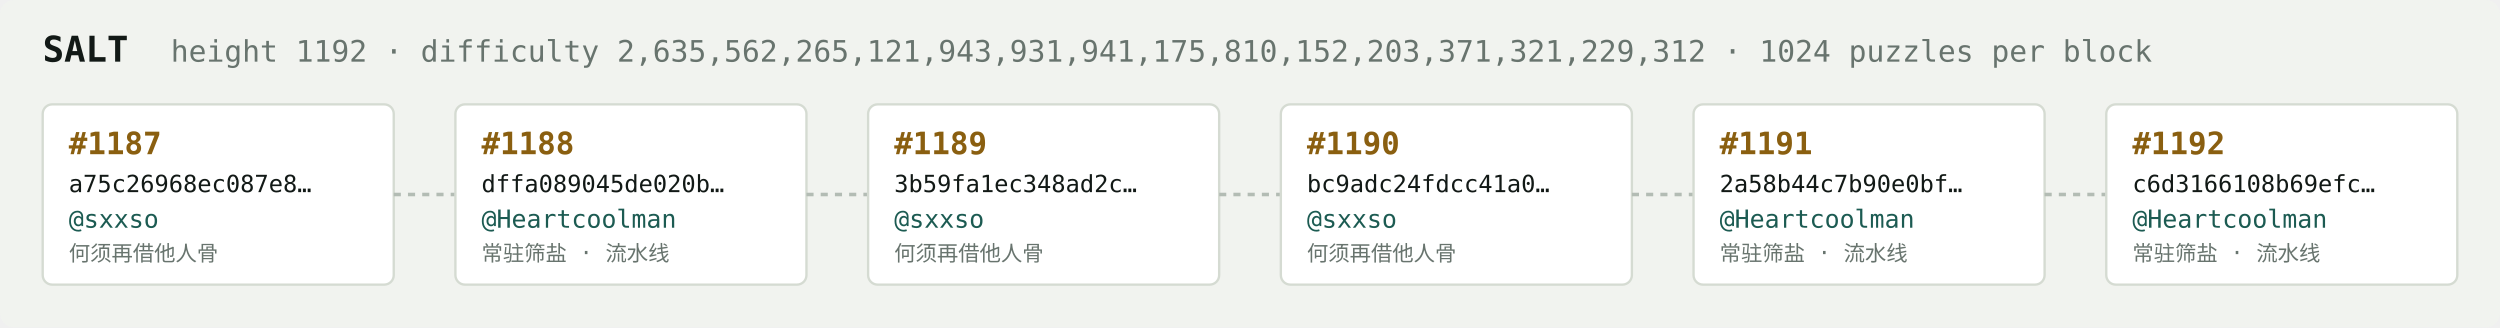
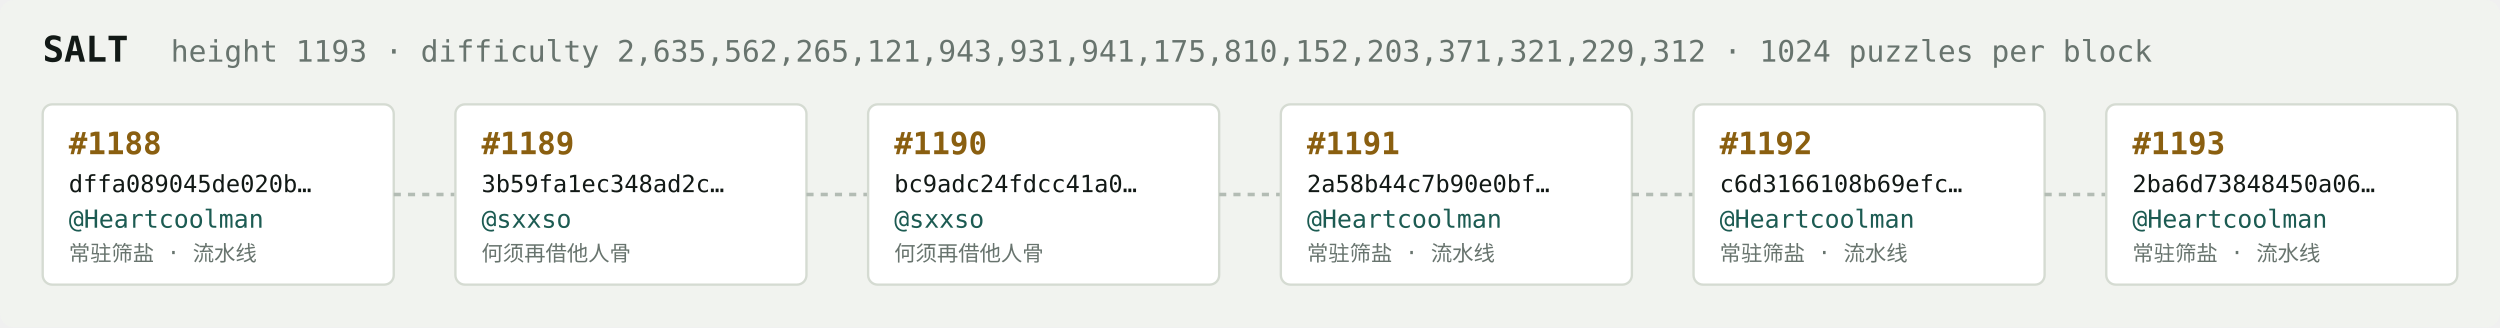
<svg xmlns="http://www.w3.org/2000/svg" width="1054" height="138" viewBox="0 0 1054 138" font-family="ui-monospace,SFMono-Regular,Menlo,monospace">
  <rect fill="#f1f3ef" width="1054" height="138" rx="6" />
  <text x="18" y="26" fill="#121916" font-size="15" font-weight="700">SALT</text>
-   <text x="72" y="26" fill="#68746e" font-size="12.5">height 1192 · difficulty 2,635,562,265,121,943,931,941,175,810,152,203,371,321,229,312 · 1024 puzzles per block</text>
+   <text x="72" y="26" fill="#68746e" font-size="12.5">height 1193 · difficulty 2,635,562,265,121,943,931,941,175,810,152,203,371,321,229,312 · 1024 puzzles per block</text>
  <rect x="18" y="44" width="148" height="76" rx="4" fill="#ffffff" stroke="#d5dbd2" stroke-width="1" />
-   <text x="29" y="65" fill="#8a5f10" font-size="13" font-weight="700">#1187</text>
-   <text x="29" y="81" fill="#121916" font-size="10">a75c26968ec087e8…</text>
-   <text x="29" y="96" fill="#1c5b52" font-size="10.5">@sxxso</text>
-   <text x="29" y="110" fill="#68746e" font-size="9">何须再借他人骨</text>
+   <text x="29" y="65" fill="#8a5f10" font-size="13" font-weight="700">#1188</text>
+   <text x="29" y="81" fill="#121916" font-size="10">dffa089045de020b…</text>
+   <text x="29" y="96" fill="#1c5b52" font-size="10.5">@Heartcoolman</text>
+   <text x="29" y="110" fill="#68746e" font-size="9">常驻筛盐 · 流水线</text>
  <line x1="166" y1="82.0" x2="192" y2="82.0" stroke="#b3bcb4" stroke-width="1.5" stroke-dasharray="3 3" />
  <rect x="192" y="44" width="148" height="76" rx="4" fill="#ffffff" stroke="#d5dbd2" stroke-width="1" />
-   <text x="203" y="65" fill="#8a5f10" font-size="13" font-weight="700">#1188</text>
-   <text x="203" y="81" fill="#121916" font-size="10">dffa089045de020b…</text>
-   <text x="203" y="96" fill="#1c5b52" font-size="10.5">@Heartcoolman</text>
-   <text x="203" y="110" fill="#68746e" font-size="9">常驻筛盐 · 流水线</text>
+   <text x="203" y="65" fill="#8a5f10" font-size="13" font-weight="700">#1189</text>
+   <text x="203" y="81" fill="#121916" font-size="10">3b59fa1ec348ad2c…</text>
+   <text x="203" y="96" fill="#1c5b52" font-size="10.5">@sxxso</text>
+   <text x="203" y="110" fill="#68746e" font-size="9">何须再借他人骨</text>
  <line x1="340" y1="82.0" x2="366" y2="82.0" stroke="#b3bcb4" stroke-width="1.5" stroke-dasharray="3 3" />
  <rect x="366" y="44" width="148" height="76" rx="4" fill="#ffffff" stroke="#d5dbd2" stroke-width="1" />
-   <text x="377" y="65" fill="#8a5f10" font-size="13" font-weight="700">#1189</text>
-   <text x="377" y="81" fill="#121916" font-size="10">3b59fa1ec348ad2c…</text>
+   <text x="377" y="65" fill="#8a5f10" font-size="13" font-weight="700">#1190</text>
+   <text x="377" y="81" fill="#121916" font-size="10">bc9adc24fdcc41a0…</text>
  <text x="377" y="96" fill="#1c5b52" font-size="10.5">@sxxso</text>
  <text x="377" y="110" fill="#68746e" font-size="9">何须再借他人骨</text>
  <line x1="514" y1="82.0" x2="540" y2="82.0" stroke="#b3bcb4" stroke-width="1.5" stroke-dasharray="3 3" />
  <rect x="540" y="44" width="148" height="76" rx="4" fill="#ffffff" stroke="#d5dbd2" stroke-width="1" />
-   <text x="551" y="65" fill="#8a5f10" font-size="13" font-weight="700">#1190</text>
-   <text x="551" y="81" fill="#121916" font-size="10">bc9adc24fdcc41a0…</text>
-   <text x="551" y="96" fill="#1c5b52" font-size="10.5">@sxxso</text>
-   <text x="551" y="110" fill="#68746e" font-size="9">何须再借他人骨</text>
+   <text x="551" y="65" fill="#8a5f10" font-size="13" font-weight="700">#1191</text>
+   <text x="551" y="81" fill="#121916" font-size="10">2a58b44c7b90e0bf…</text>
+   <text x="551" y="96" fill="#1c5b52" font-size="10.5">@Heartcoolman</text>
+   <text x="551" y="110" fill="#68746e" font-size="9">常驻筛盐 · 流水线</text>
  <line x1="688" y1="82.0" x2="714" y2="82.0" stroke="#b3bcb4" stroke-width="1.5" stroke-dasharray="3 3" />
  <rect x="714" y="44" width="148" height="76" rx="4" fill="#ffffff" stroke="#d5dbd2" stroke-width="1" />
-   <text x="725" y="65" fill="#8a5f10" font-size="13" font-weight="700">#1191</text>
-   <text x="725" y="81" fill="#121916" font-size="10">2a58b44c7b90e0bf…</text>
+   <text x="725" y="65" fill="#8a5f10" font-size="13" font-weight="700">#1192</text>
+   <text x="725" y="81" fill="#121916" font-size="10">c6d3166108b69efc…</text>
  <text x="725" y="96" fill="#1c5b52" font-size="10.5">@Heartcoolman</text>
  <text x="725" y="110" fill="#68746e" font-size="9">常驻筛盐 · 流水线</text>
  <line x1="862" y1="82.0" x2="888" y2="82.0" stroke="#b3bcb4" stroke-width="1.5" stroke-dasharray="3 3" />
  <rect x="888" y="44" width="148" height="76" rx="4" fill="#ffffff" stroke="#d5dbd2" stroke-width="1" />
-   <text x="899" y="65" fill="#8a5f10" font-size="13" font-weight="700">#1192</text>
-   <text x="899" y="81" fill="#121916" font-size="10">c6d3166108b69efc…</text>
+   <text x="899" y="65" fill="#8a5f10" font-size="13" font-weight="700">#1193</text>
+   <text x="899" y="81" fill="#121916" font-size="10">2ba6d73848450a06…</text>
  <text x="899" y="96" fill="#1c5b52" font-size="10.5">@Heartcoolman</text>
  <text x="899" y="110" fill="#68746e" font-size="9">常驻筛盐 · 流水线</text>
</svg>
